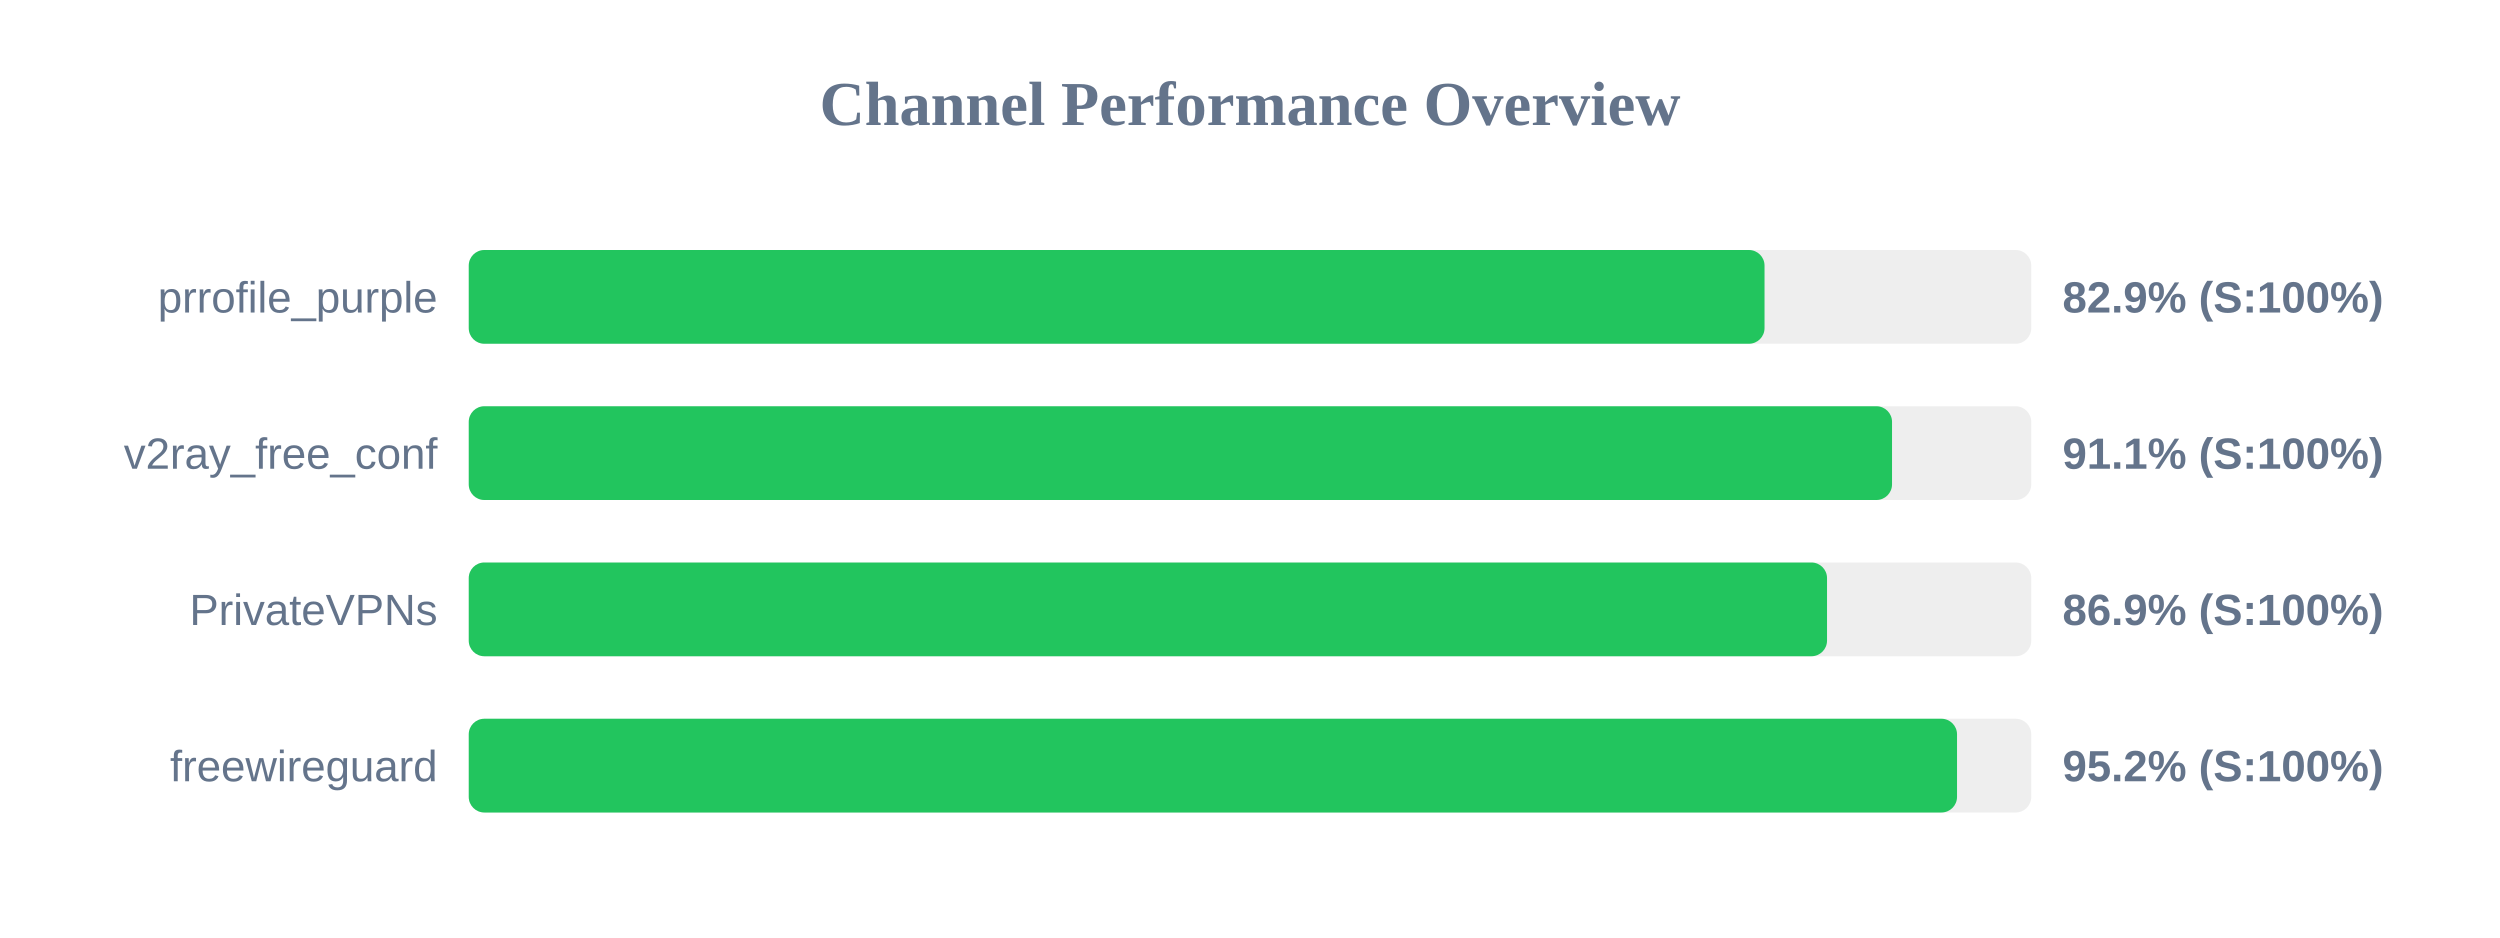
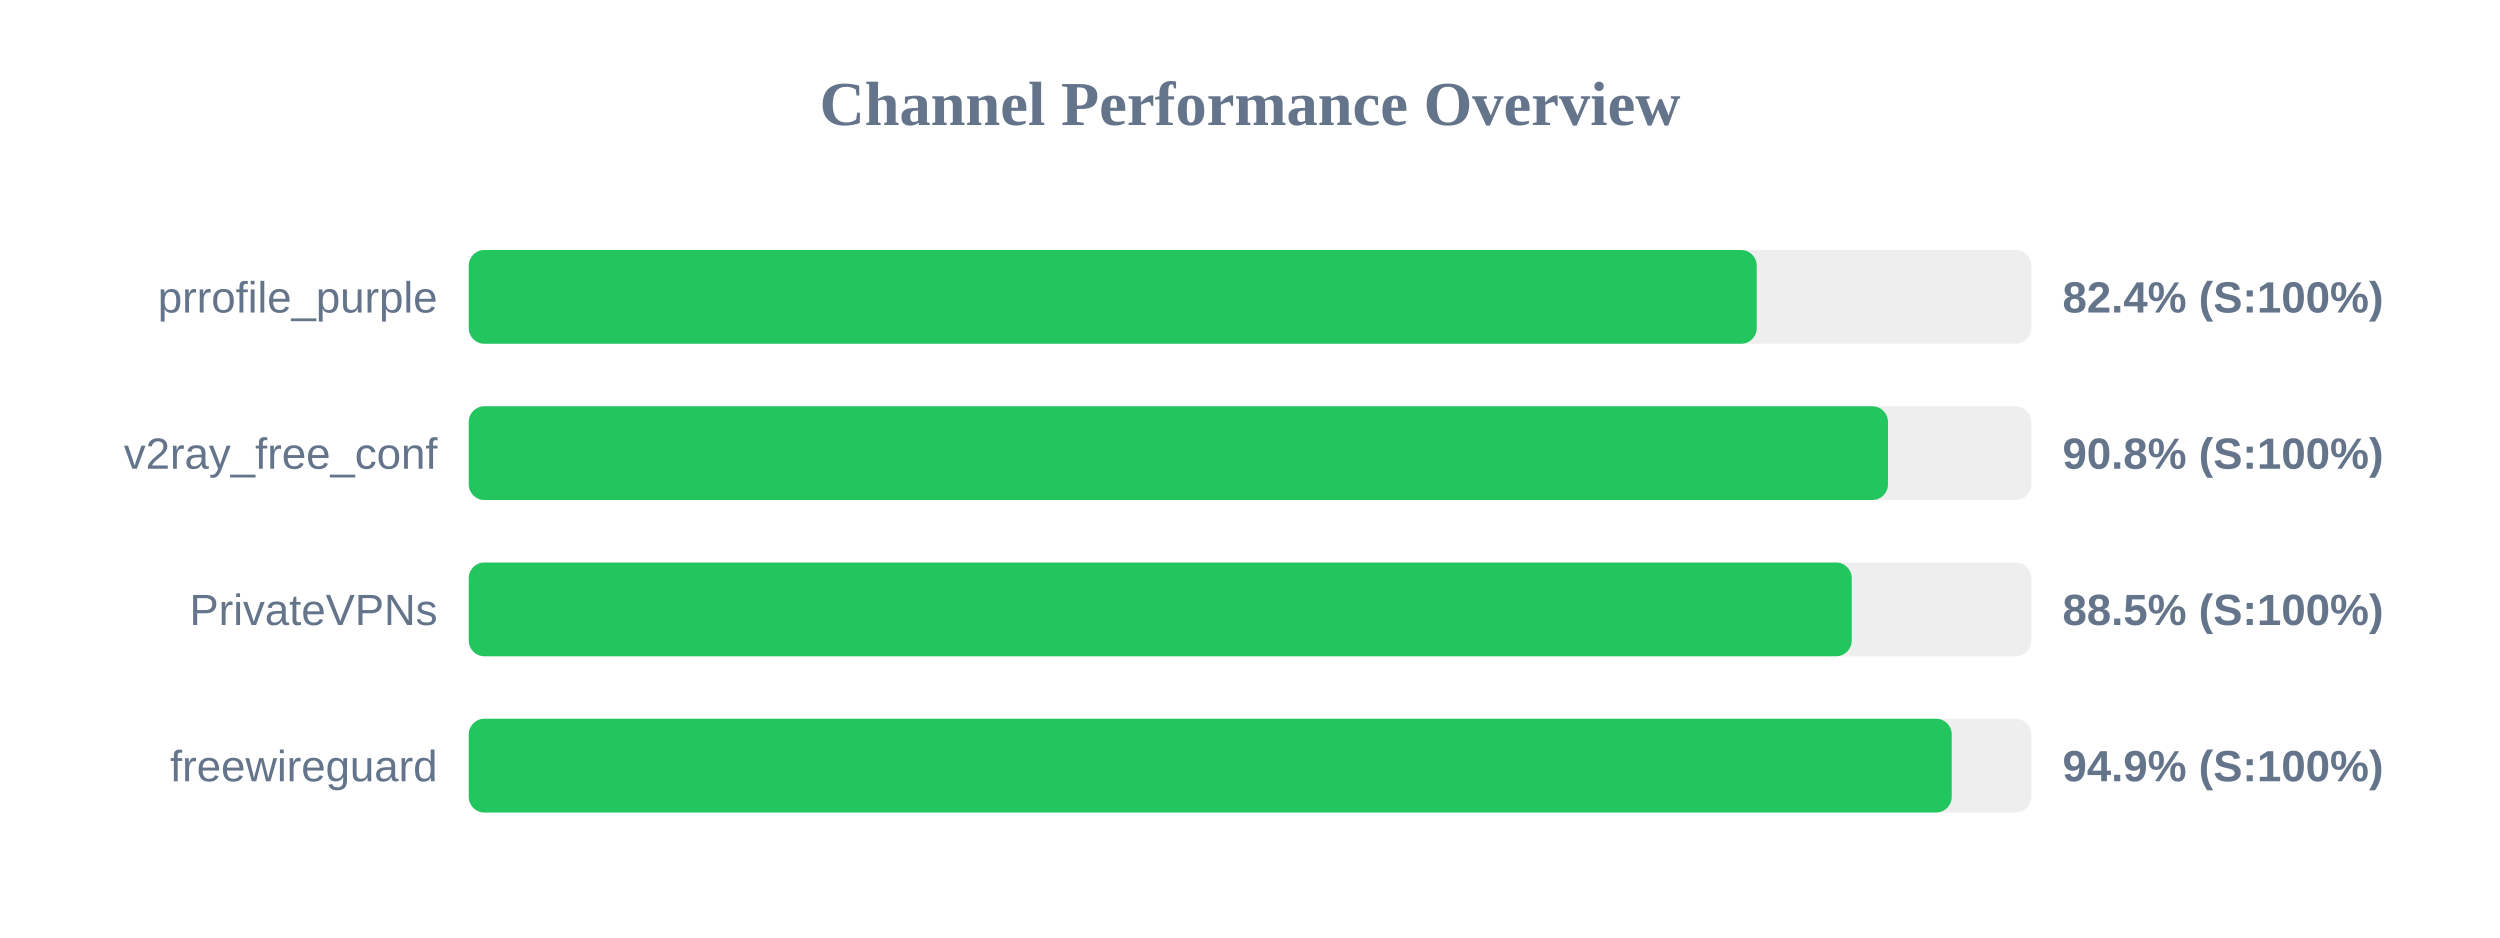
<svg xmlns="http://www.w3.org/2000/svg" width="800" height="300" version="1.1">
  <style>
        .row { font: 14px Arial; fill: #64748b; }
        .score { font: bold 14px Arial; fill: #64748b; }
    </style>
  <text x="400" y="40" text-anchor="middle" font-size="20px" font-weight="bold" fill="#64748b">Channel Performance Overview</text>
  <rect x="150" y="80" width="500" height="30" fill="#eee" rx="5" />
-   <rect x="150" y="80" width="414.65" height="30" fill="#22c55e" rx="5" />
+   <rect x="150" y="80" width="412.15" height="30" fill="#22c55e" rx="5" />
  <text x="140" y="100" text-anchor="end" class="row">prrofile_purple</text>
-   <text x="660" y="100" text-anchor="start" class="score">82.9% (S:100%)</text>
+   <text x="660" y="100" text-anchor="start" class="score">82.4% (S:100%)</text>
  <rect x="150" y="130" width="500" height="30" fill="#eee" rx="5" />
-   <rect x="150" y="130" width="455.45" height="30" fill="#22c55e" rx="5" />
+   <rect x="150" y="130" width="454.15" height="30" fill="#22c55e" rx="5" />
  <text x="140" y="150" text-anchor="end" class="row">v2ray_free_conf</text>
-   <text x="660" y="150" text-anchor="start" class="score">91.1% (S:100%)</text>
+   <text x="660" y="150" text-anchor="start" class="score">90.8% (S:100%)</text>
  <rect x="150" y="180" width="500" height="30" fill="#eee" rx="5" />
-   <rect x="150" y="180" width="434.65" height="30" fill="#22c55e" rx="5" />
+   <rect x="150" y="180" width="442.55" height="30" fill="#22c55e" rx="5" />
  <text x="140" y="200" text-anchor="end" class="row">PrivateVPNs</text>
-   <text x="660" y="200" text-anchor="start" class="score">86.9% (S:100%)</text>
+   <text x="660" y="200" text-anchor="start" class="score">88.5% (S:100%)</text>
  <rect x="150" y="230" width="500" height="30" fill="#eee" rx="5" />
-   <rect x="150" y="230" width="476.25" height="30" fill="#22c55e" rx="5" />
+   <rect x="150" y="230" width="474.55" height="30" fill="#22c55e" rx="5" />
  <text x="140" y="250" text-anchor="end" class="row">freewireguard</text>
-   <text x="660" y="250" text-anchor="start" class="score">95.2% (S:100%)</text>
+   <text x="660" y="250" text-anchor="start" class="score">94.9% (S:100%)</text>
</svg>
